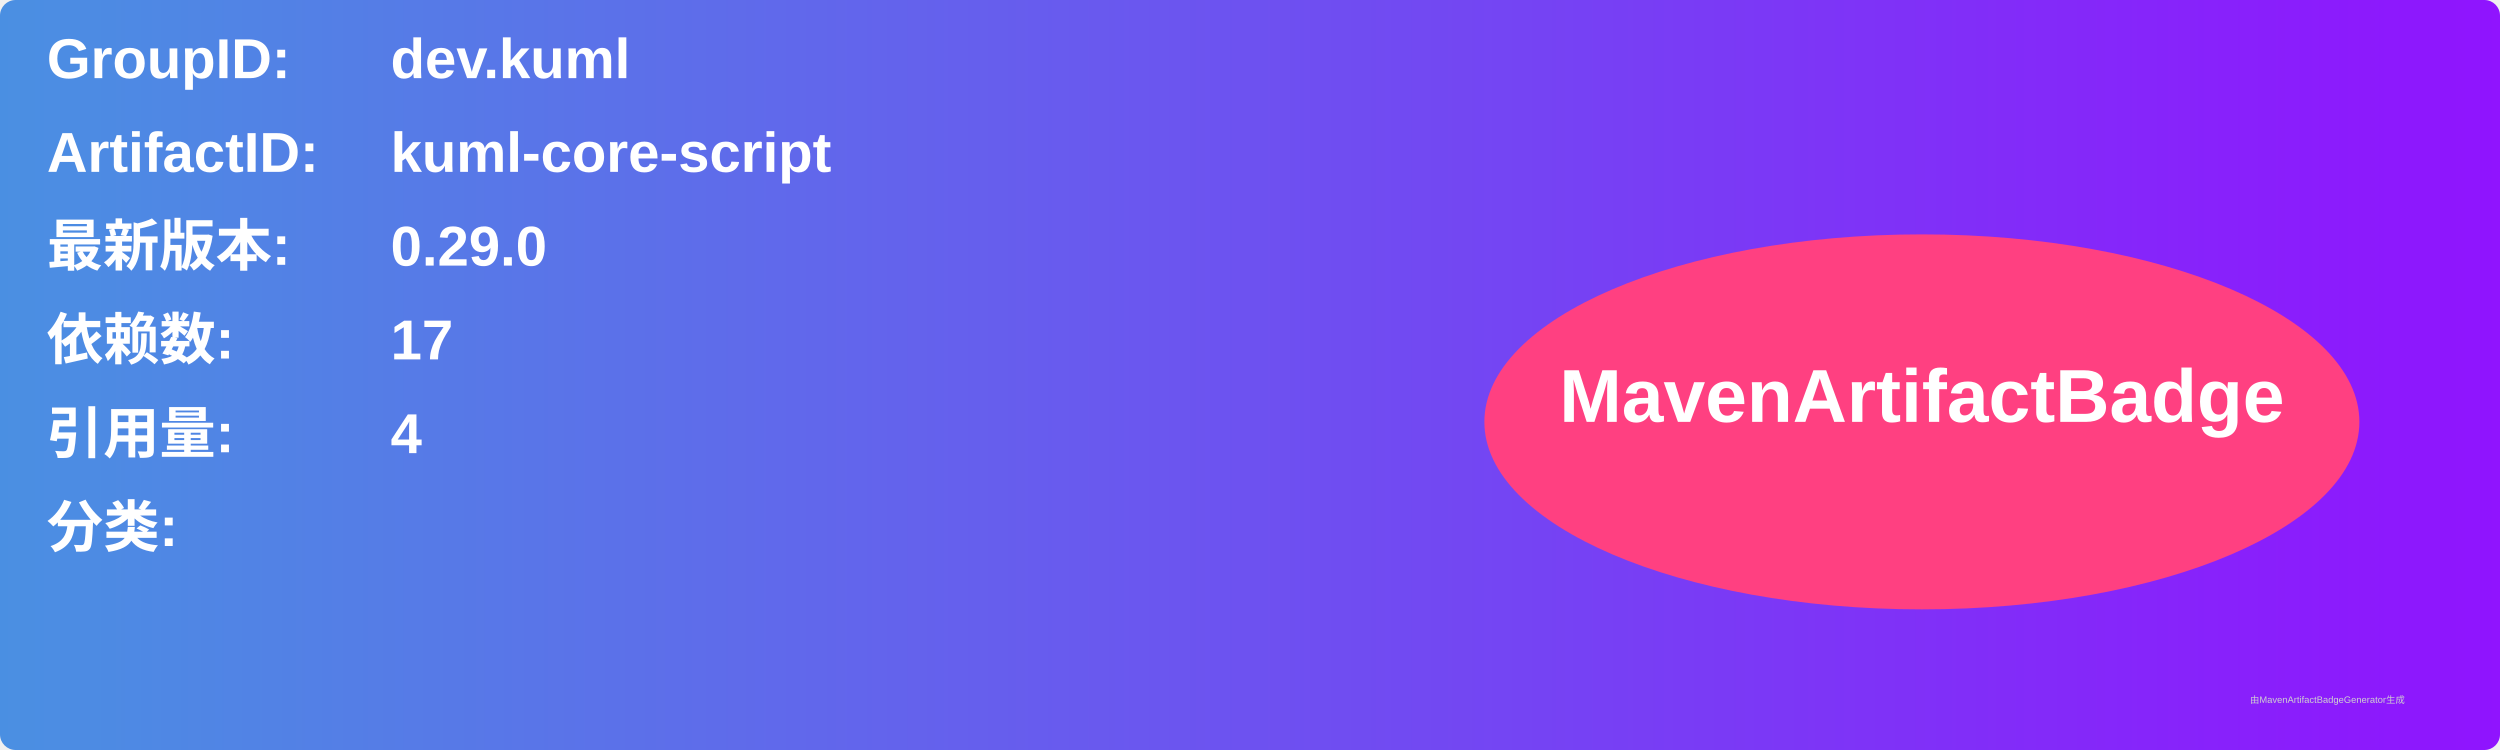
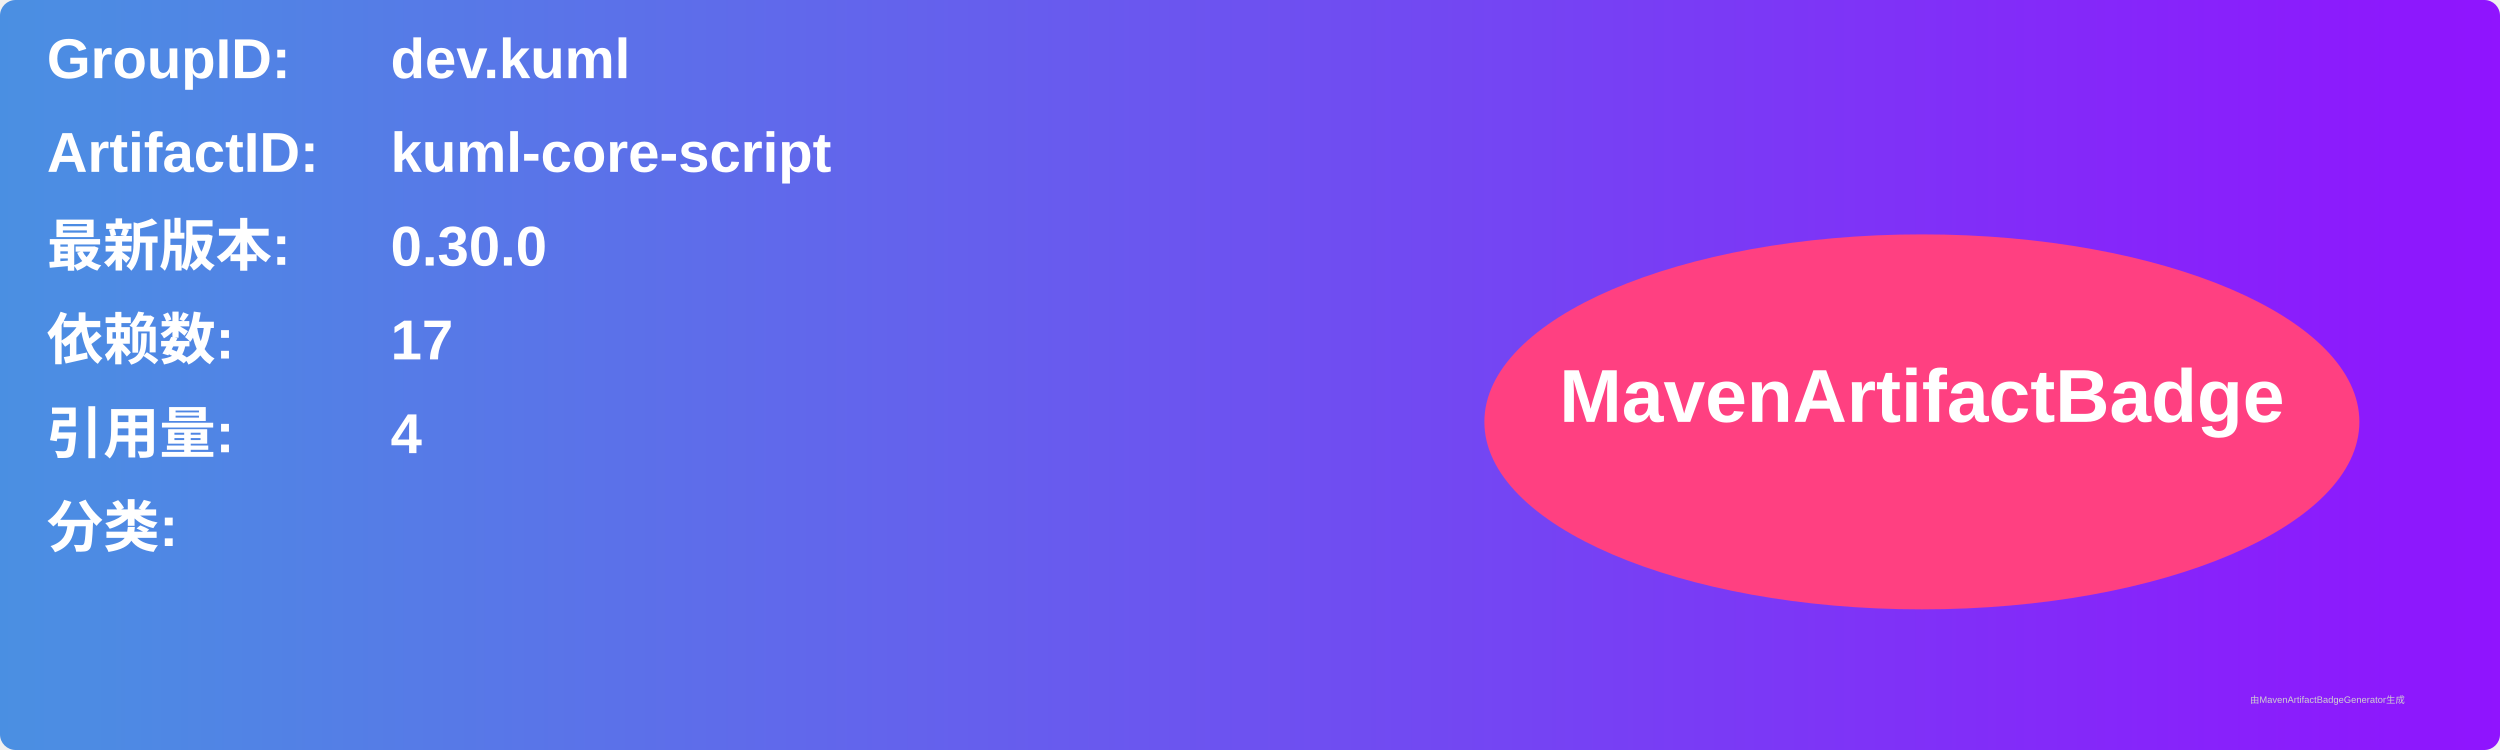
<svg xmlns="http://www.w3.org/2000/svg" width="800" height="240" viewBox="0 0 800 240">
  <linearGradient id="grad" x1="0%" y1="0%" x2="100%" y2="0%">
    <stop offset="0%" stop-color="#4a90e2" />
    <stop offset="100%" stop-color="#9013fe" />
  </linearGradient>
  <rect width="100%" height="100%" rx="5" ry="5" fill="url(#grad)" />
  <g transform="translate(15, 15)">
    <text x="0" y="10" font-family="Arial" font-size="18" fill="white" font-weight="bold" width="260">GroupID:</text>
    <text x="110" y="10" font-family="Arial" font-size="18" fill="white" font-weight="bold" width="460">dev.kuml</text>
    <text x="0" y="40" font-family="Arial" font-size="18" fill="white" font-weight="bold" width="260">ArtifactID:</text>
    <text x="110" y="40" font-family="Arial" font-size="18" fill="white" font-weight="bold" width="460">kuml-core-script</text>
    <text x="0" y="70" font-family="Arial" font-size="18" fill="white" font-weight="bold">最新版本:</text>
    <text x="110" y="70" font-family="Arial" font-size="18" fill="white" font-weight="bold">
-       <tspan font-weight="bold">0.29.0</tspan>
+       <tspan font-weight="bold">0.30.0</tspan>
    </text>
    <text x="0" y="100" font-family="Arial" font-size="18" fill="white" font-weight="bold">依赖数: </text>
    <text x="110" y="100" font-family="Arial" font-size="18" fill="white">
      <tspan font-weight="bold">17</tspan>
    </text>
    <text x="0" y="130" font-family="Arial" font-size="18" fill="white" font-weight="bold">引用量: </text>
    <text x="110" y="130" font-family="Arial" font-size="18" fill="white">
      <tspan font-weight="bold">4</tspan>
    </text>
    <text x="0" y="160" font-family="Arial" font-size="18" fill="white" font-weight="bold">分类:</text>
    <text x="10" y="190" font-family="Arial" font-size="10" fill="white">
      <tspan font-weight="bold" />
    </text>
    <ellipse cx="600" cy="120" rx="140" ry="60" fill="#ff4081" />
    <text x="600" y="120" text-anchor="middle" font-family="Arial" font-size="24" fill="white" font-weight="bold">MavenArtifactBadge</text>
  </g>
  <text x="720" y="225" font-family="Arial" font-size="3" fill="#d0d0d0">由MavenArtifactBadgeGenerator生成</text>
</svg>
